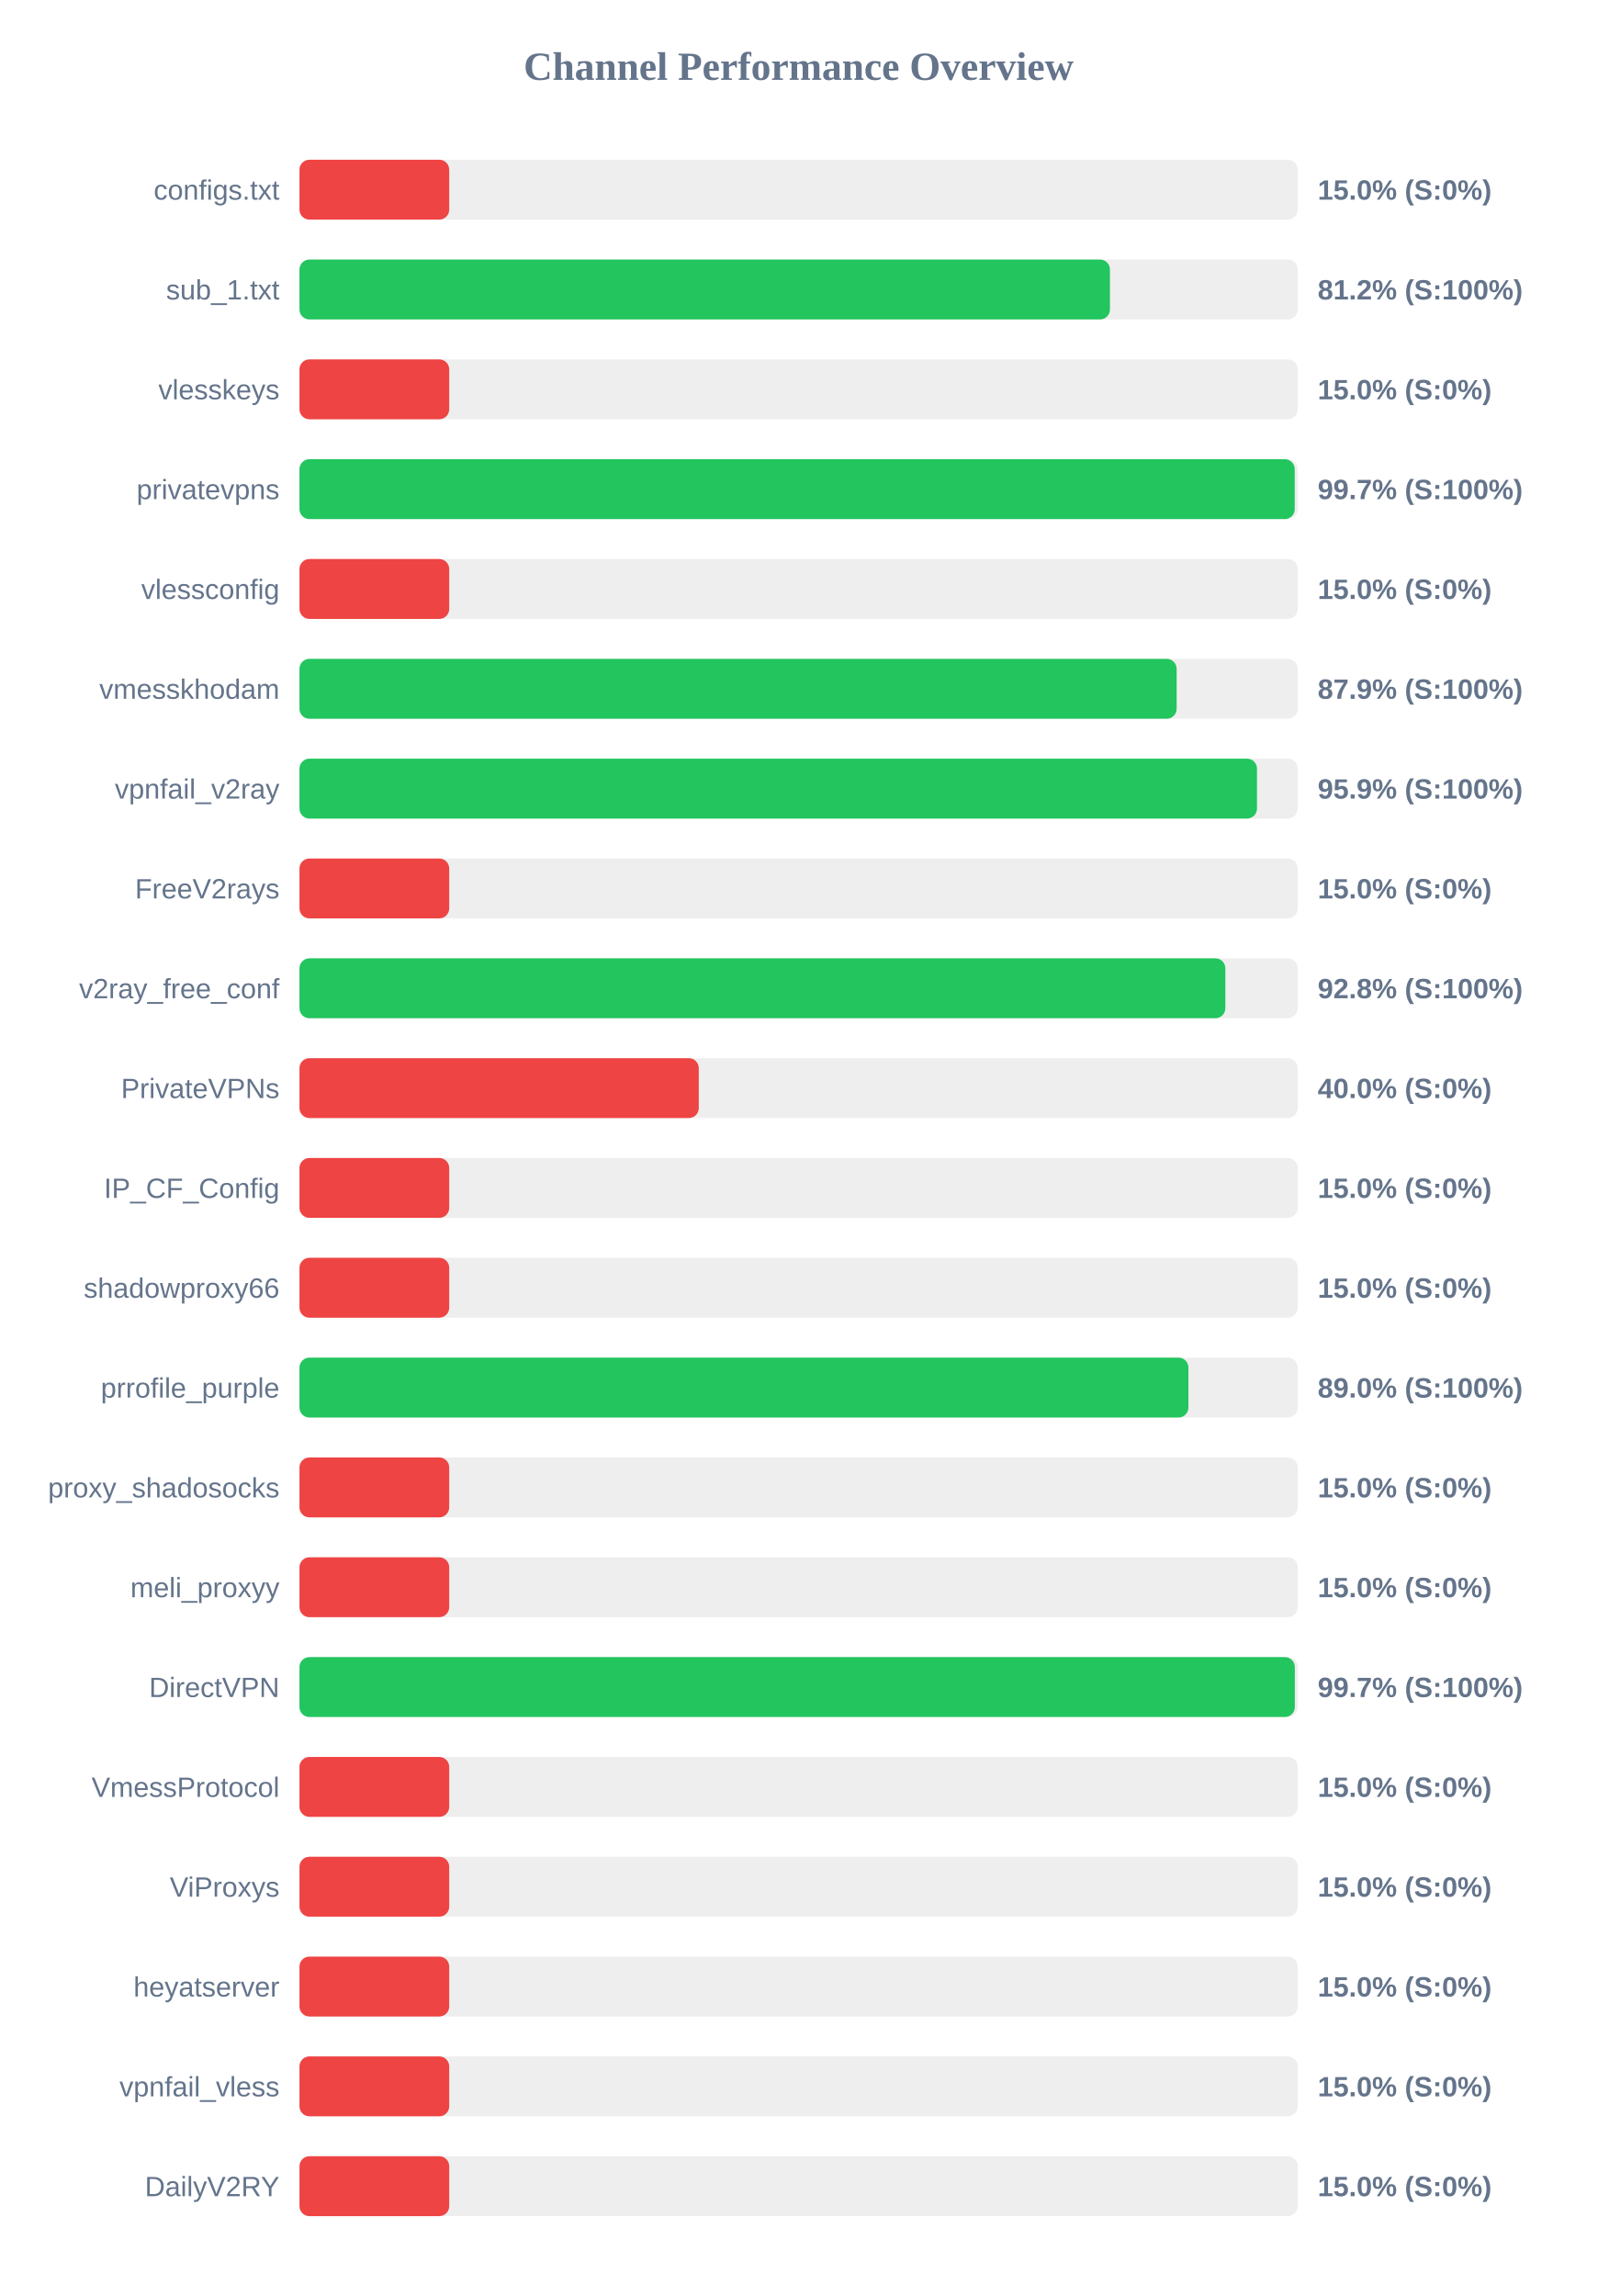
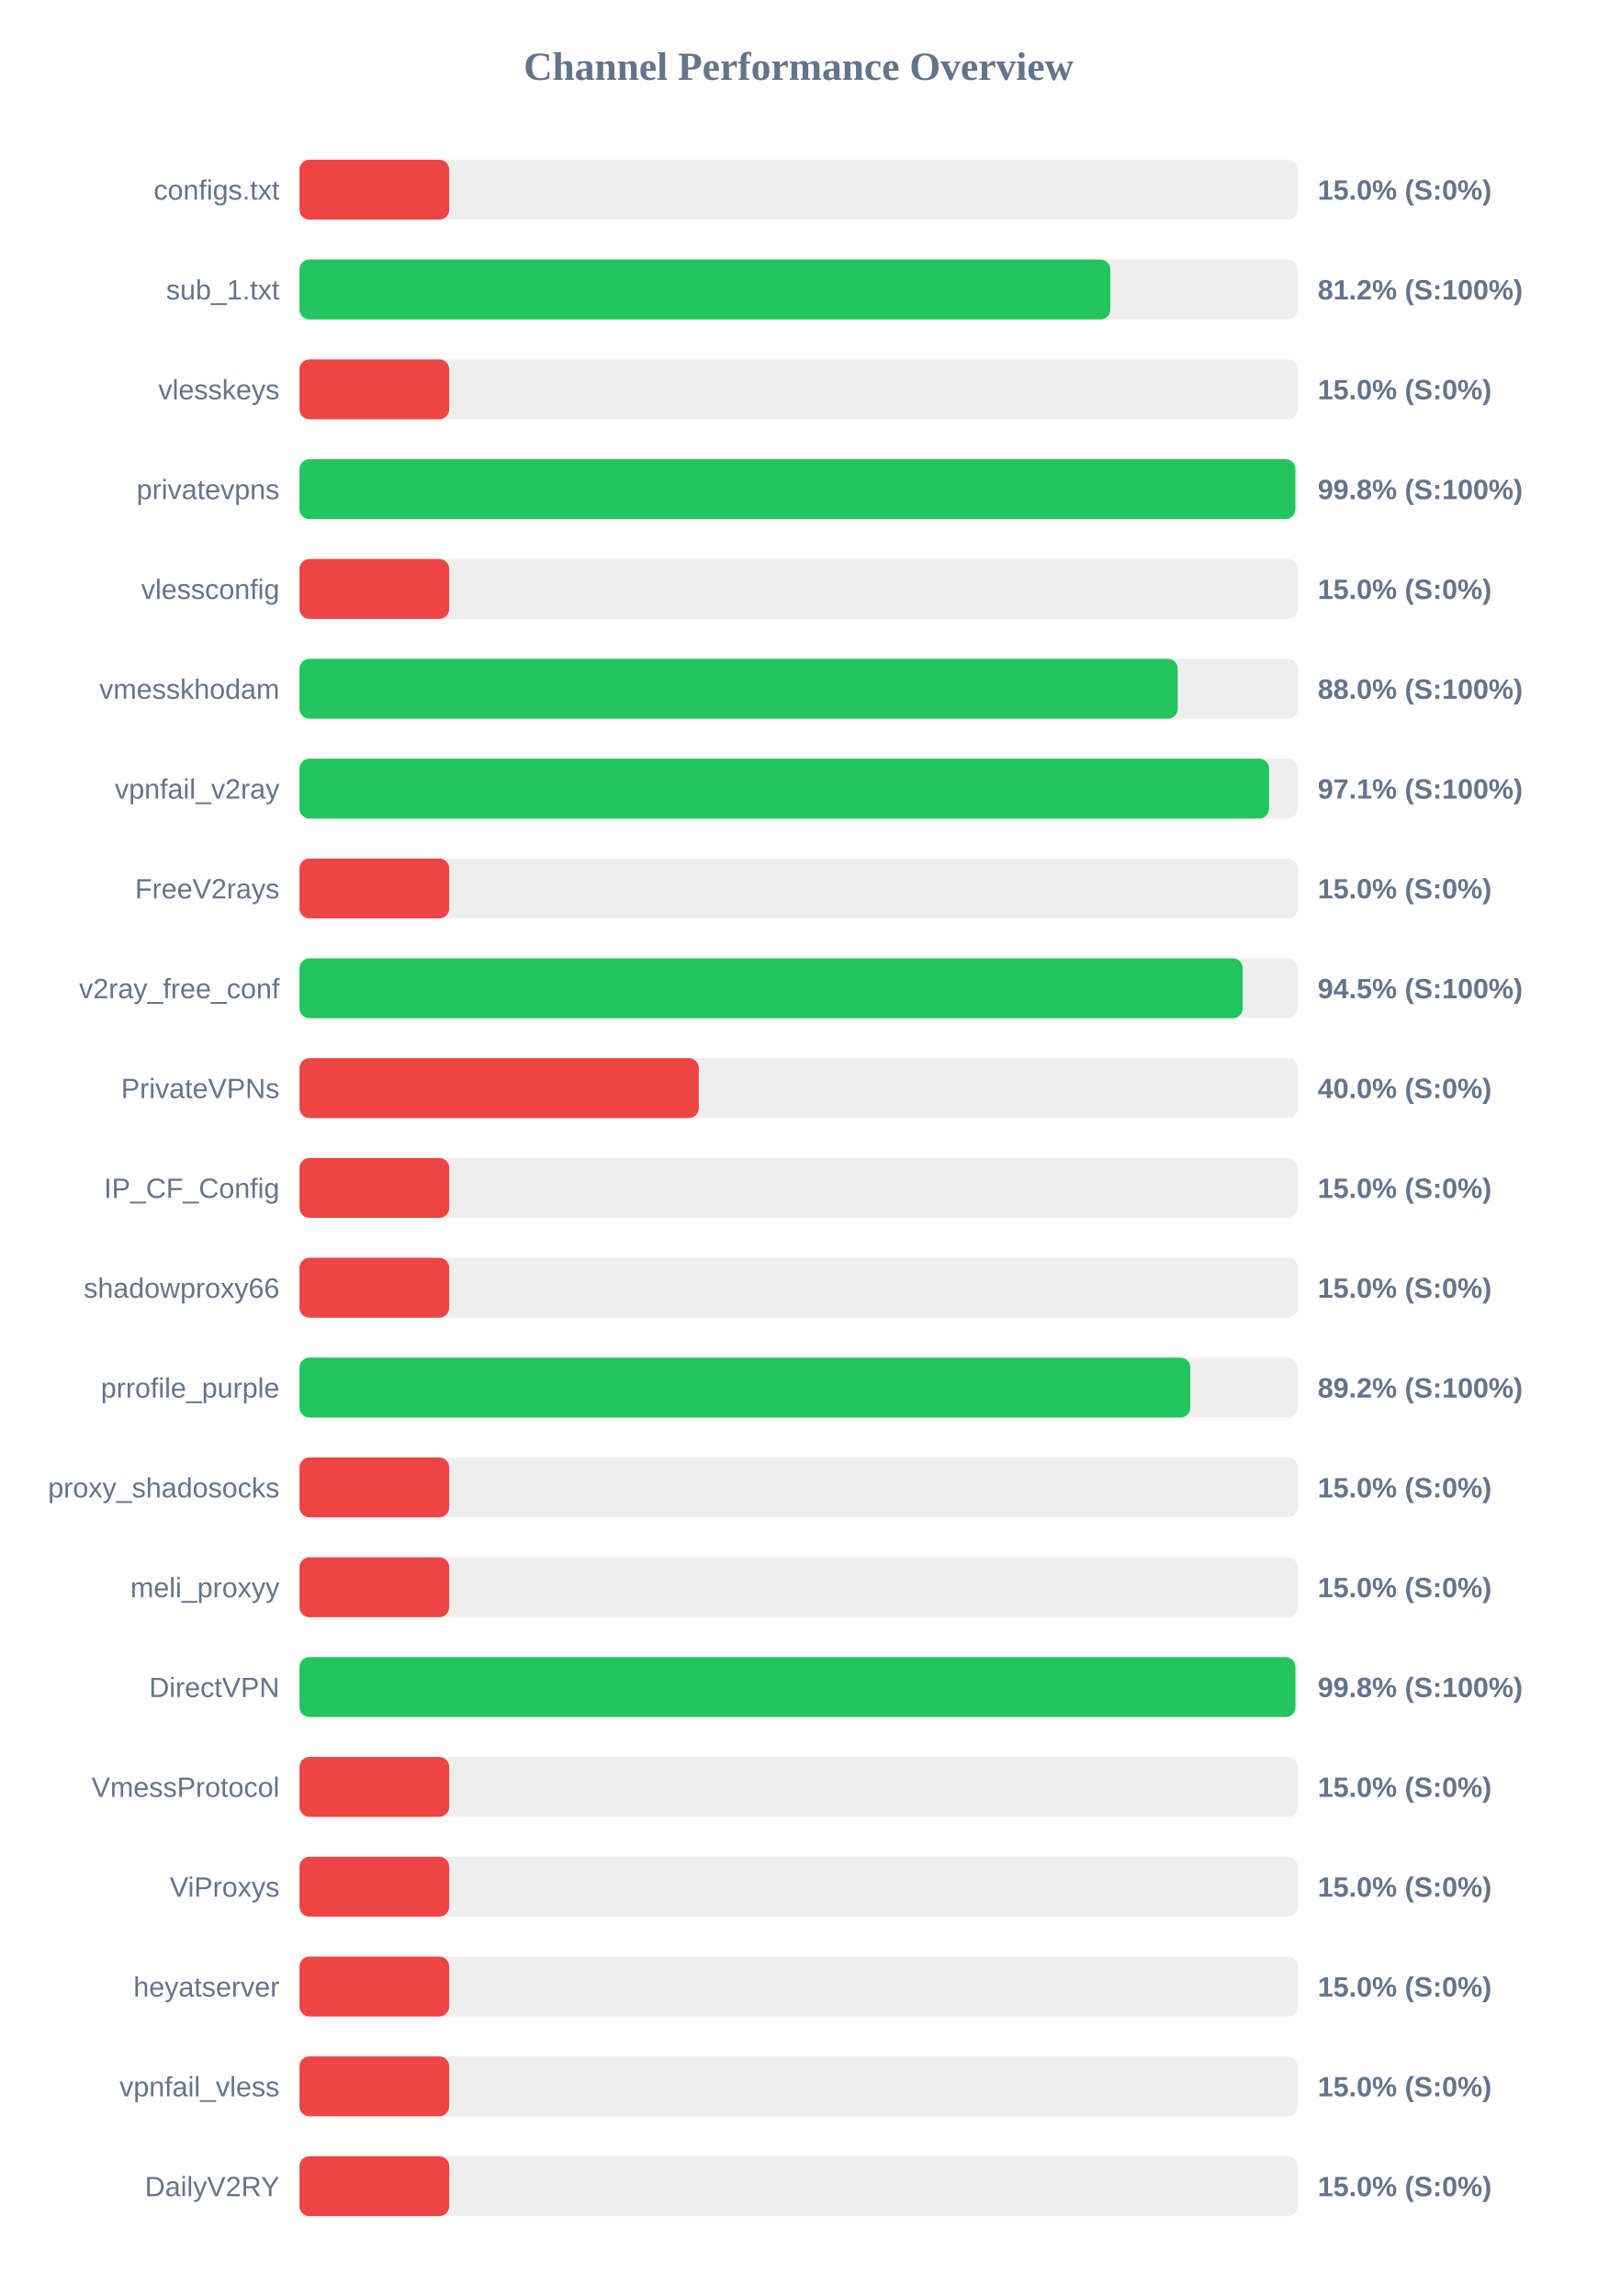
<svg xmlns="http://www.w3.org/2000/svg" width="800" height="1150" version="1.1">
  <style>
        .row { font: 14px Arial; fill: #64748b; }
        .score { font: bold 14px Arial; fill: #64748b; }
    </style>
  <text x="400" y="40" text-anchor="middle" font-size="20px" font-weight="bold" fill="#64748b">Channel Performance Overview</text>
  <rect x="150" y="80" width="500" height="30" fill="#eee" rx="5" />
  <rect x="150" y="80" width="75.0" height="30" fill="#ef4444" rx="5" />
  <text x="140" y="100" text-anchor="end" class="row">configs.txt</text>
  <text x="660" y="100" text-anchor="start" class="score">15.0% (S:0%)</text>
  <rect x="150" y="130" width="500" height="30" fill="#eee" rx="5" />
-   <rect x="150" y="130" width="405.95" height="30" fill="#22c55e" rx="5" />
+   <rect x="150" y="130" width="406.15" height="30" fill="#22c55e" rx="5" />
  <text x="140" y="150" text-anchor="end" class="row">sub_1.txt</text>
  <text x="660" y="150" text-anchor="start" class="score">81.2% (S:100%)</text>
  <rect x="150" y="180" width="500" height="30" fill="#eee" rx="5" />
  <rect x="150" y="180" width="75.0" height="30" fill="#ef4444" rx="5" />
  <text x="140" y="200" text-anchor="end" class="row">vlesskeys</text>
  <text x="660" y="200" text-anchor="start" class="score">15.0% (S:0%)</text>
  <rect x="150" y="230" width="500" height="30" fill="#eee" rx="5" />
-   <rect x="150" y="230" width="498.5" height="30" fill="#22c55e" rx="5" />
+   <rect x="150" y="230" width="498.8" height="30" fill="#22c55e" rx="5" />
  <text x="140" y="250" text-anchor="end" class="row">privatevpns</text>
-   <text x="660" y="250" text-anchor="start" class="score">99.7% (S:100%)</text>
+   <text x="660" y="250" text-anchor="start" class="score">99.8% (S:100%)</text>
  <rect x="150" y="280" width="500" height="30" fill="#eee" rx="5" />
  <rect x="150" y="280" width="75.0" height="30" fill="#ef4444" rx="5" />
  <text x="140" y="300" text-anchor="end" class="row">vlessconfig</text>
  <text x="660" y="300" text-anchor="start" class="score">15.0% (S:0%)</text>
  <rect x="150" y="330" width="500" height="30" fill="#eee" rx="5" />
-   <rect x="150" y="330" width="439.35" height="30" fill="#22c55e" rx="5" />
+   <rect x="150" y="330" width="439.9" height="30" fill="#22c55e" rx="5" />
  <text x="140" y="350" text-anchor="end" class="row">vmesskhodam</text>
-   <text x="660" y="350" text-anchor="start" class="score">87.9% (S:100%)</text>
+   <text x="660" y="350" text-anchor="start" class="score">88.0% (S:100%)</text>
  <rect x="150" y="380" width="500" height="30" fill="#eee" rx="5" />
-   <rect x="150" y="380" width="479.6" height="30" fill="#22c55e" rx="5" />
+   <rect x="150" y="380" width="485.65" height="30" fill="#22c55e" rx="5" />
  <text x="140" y="400" text-anchor="end" class="row">vpnfail_v2ray</text>
-   <text x="660" y="400" text-anchor="start" class="score">95.9% (S:100%)</text>
+   <text x="660" y="400" text-anchor="start" class="score">97.1% (S:100%)</text>
  <rect x="150" y="430" width="500" height="30" fill="#eee" rx="5" />
  <rect x="150" y="430" width="75.0" height="30" fill="#ef4444" rx="5" />
  <text x="140" y="450" text-anchor="end" class="row">FreeV2rays</text>
  <text x="660" y="450" text-anchor="start" class="score">15.0% (S:0%)</text>
  <rect x="150" y="480" width="500" height="30" fill="#eee" rx="5" />
-   <rect x="150" y="480" width="463.75" height="30" fill="#22c55e" rx="5" />
+   <rect x="150" y="480" width="472.45" height="30" fill="#22c55e" rx="5" />
  <text x="140" y="500" text-anchor="end" class="row">v2ray_free_conf</text>
-   <text x="660" y="500" text-anchor="start" class="score">92.8% (S:100%)</text>
+   <text x="660" y="500" text-anchor="start" class="score">94.5% (S:100%)</text>
  <rect x="150" y="530" width="500" height="30" fill="#eee" rx="5" />
  <rect x="150" y="530" width="200.0" height="30" fill="#ef4444" rx="5" />
  <text x="140" y="550" text-anchor="end" class="row">PrivateVPNs</text>
  <text x="660" y="550" text-anchor="start" class="score">40.0% (S:0%)</text>
  <rect x="150" y="580" width="500" height="30" fill="#eee" rx="5" />
  <rect x="150" y="580" width="75.0" height="30" fill="#ef4444" rx="5" />
  <text x="140" y="600" text-anchor="end" class="row">IP_CF_Config</text>
  <text x="660" y="600" text-anchor="start" class="score">15.0% (S:0%)</text>
  <rect x="150" y="630" width="500" height="30" fill="#eee" rx="5" />
  <rect x="150" y="630" width="75.0" height="30" fill="#ef4444" rx="5" />
  <text x="140" y="650" text-anchor="end" class="row">shadowproxy66</text>
  <text x="660" y="650" text-anchor="start" class="score">15.0% (S:0%)</text>
  <rect x="150" y="680" width="500" height="30" fill="#eee" rx="5" />
-   <rect x="150" y="680" width="445.25" height="30" fill="#22c55e" rx="5" />
+   <rect x="150" y="680" width="446.2" height="30" fill="#22c55e" rx="5" />
  <text x="140" y="700" text-anchor="end" class="row">prrofile_purple</text>
-   <text x="660" y="700" text-anchor="start" class="score">89.0% (S:100%)</text>
+   <text x="660" y="700" text-anchor="start" class="score">89.2% (S:100%)</text>
  <rect x="150" y="730" width="500" height="30" fill="#eee" rx="5" />
  <rect x="150" y="730" width="75.0" height="30" fill="#ef4444" rx="5" />
  <text x="140" y="750" text-anchor="end" class="row">proxy_shadosocks</text>
  <text x="660" y="750" text-anchor="start" class="score">15.0% (S:0%)</text>
  <rect x="150" y="780" width="500" height="30" fill="#eee" rx="5" />
  <rect x="150" y="780" width="75.0" height="30" fill="#ef4444" rx="5" />
  <text x="140" y="800" text-anchor="end" class="row">meli_proxyy</text>
  <text x="660" y="800" text-anchor="start" class="score">15.0% (S:0%)</text>
  <rect x="150" y="830" width="500" height="30" fill="#eee" rx="5" />
-   <rect x="150" y="830" width="498.55" height="30" fill="#22c55e" rx="5" />
+   <rect x="150" y="830" width="498.85" height="30" fill="#22c55e" rx="5" />
  <text x="140" y="850" text-anchor="end" class="row">DirectVPN</text>
-   <text x="660" y="850" text-anchor="start" class="score">99.7% (S:100%)</text>
+   <text x="660" y="850" text-anchor="start" class="score">99.8% (S:100%)</text>
  <rect x="150" y="880" width="500" height="30" fill="#eee" rx="5" />
  <rect x="150" y="880" width="75.0" height="30" fill="#ef4444" rx="5" />
  <text x="140" y="900" text-anchor="end" class="row">VmessProtocol</text>
  <text x="660" y="900" text-anchor="start" class="score">15.0% (S:0%)</text>
  <rect x="150" y="930" width="500" height="30" fill="#eee" rx="5" />
  <rect x="150" y="930" width="75.0" height="30" fill="#ef4444" rx="5" />
  <text x="140" y="950" text-anchor="end" class="row">ViProxys</text>
  <text x="660" y="950" text-anchor="start" class="score">15.0% (S:0%)</text>
  <rect x="150" y="980" width="500" height="30" fill="#eee" rx="5" />
  <rect x="150" y="980" width="75.0" height="30" fill="#ef4444" rx="5" />
  <text x="140" y="1000" text-anchor="end" class="row">heyatserver</text>
  <text x="660" y="1000" text-anchor="start" class="score">15.0% (S:0%)</text>
  <rect x="150" y="1030" width="500" height="30" fill="#eee" rx="5" />
  <rect x="150" y="1030" width="75.0" height="30" fill="#ef4444" rx="5" />
  <text x="140" y="1050" text-anchor="end" class="row">vpnfail_vless</text>
  <text x="660" y="1050" text-anchor="start" class="score">15.0% (S:0%)</text>
  <rect x="150" y="1080" width="500" height="30" fill="#eee" rx="5" />
  <rect x="150" y="1080" width="75.0" height="30" fill="#ef4444" rx="5" />
  <text x="140" y="1100" text-anchor="end" class="row">DailyV2RY</text>
  <text x="660" y="1100" text-anchor="start" class="score">15.0% (S:0%)</text>
</svg>
